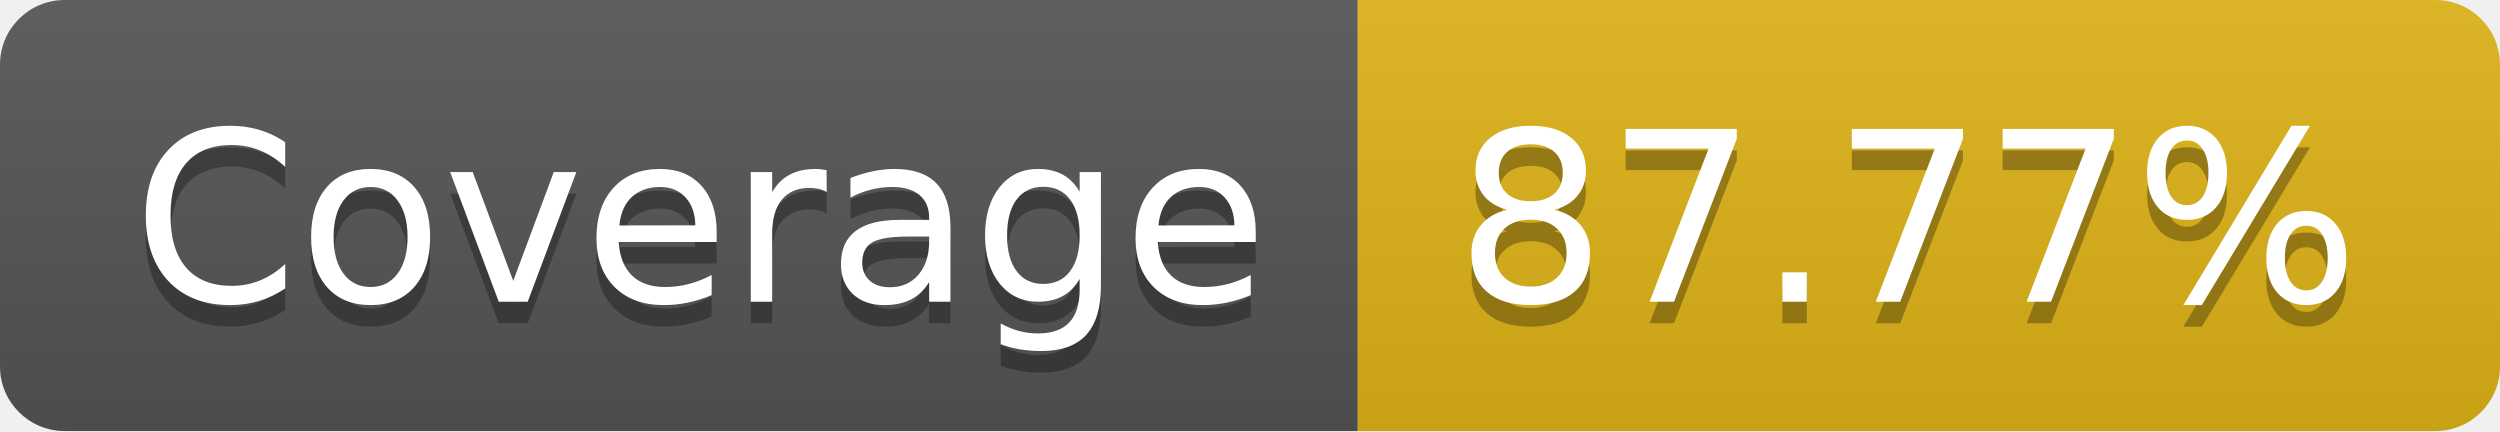
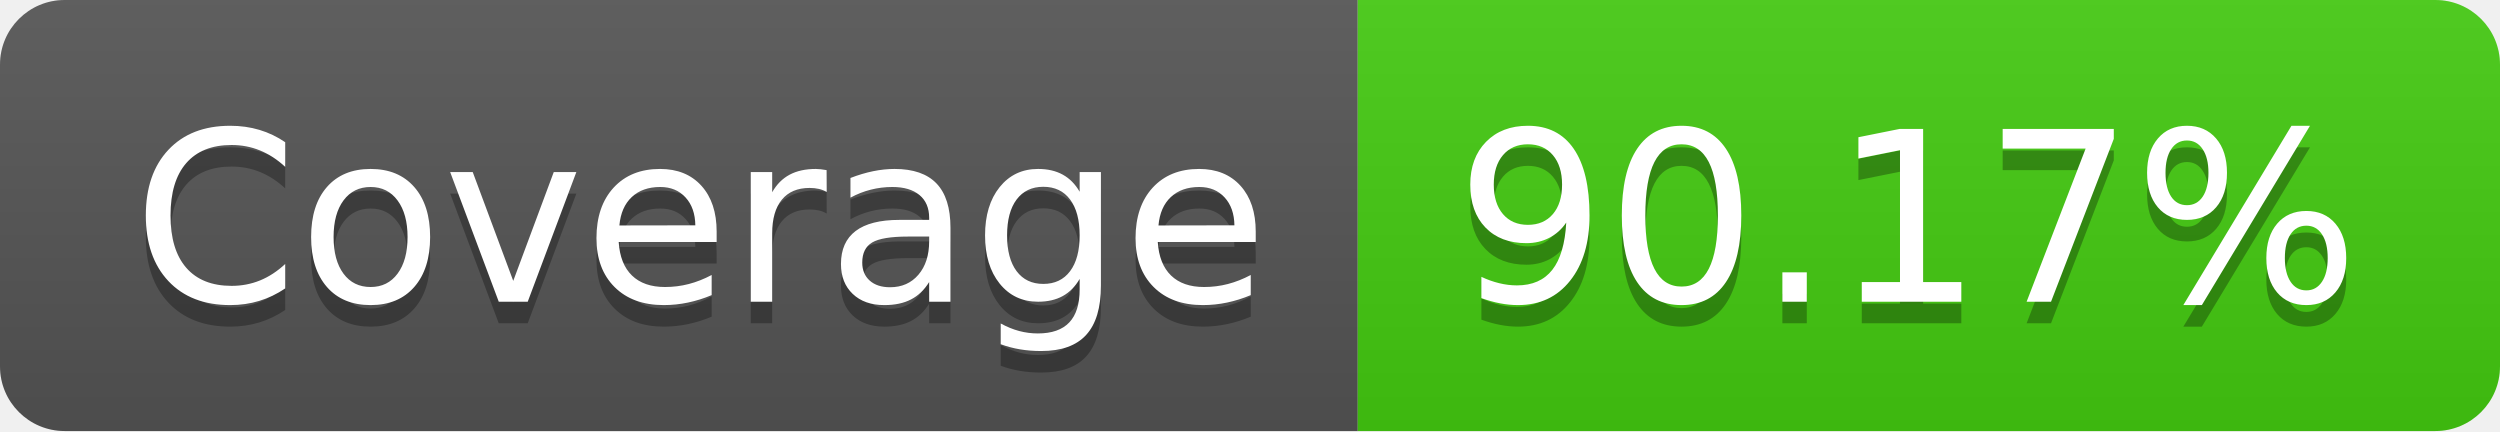
- <svg xmlns="http://www.w3.org/2000/svg" width="116" height="20" role="img" aria-label="Coverage: 87.77%">
+ <svg xmlns="http://www.w3.org/2000/svg" width="116" height="20" role="img" aria-label="Coverage: 90.17%">
  <linearGradient id="s" x2="0" y2="100%">
    <stop offset="0" stop-color="#bbb" stop-opacity=".1" />
    <stop offset="1" stop-opacity=".1" />
  </linearGradient>
  <clipPath id="r">
    <rect width="116" height="20" rx="3" fill="#fff" />
  </clipPath>
  <g clip-path="url(#r)">
    <rect width="63" height="20" fill="#555" />
-     <rect x="63" width="53" height="20" fill="#dfb317" />
+     <rect x="63" width="53" height="20" fill="#4c1" />
    <rect width="116" height="20" fill="url(#s)" />
  </g>
  <g fill="#fff" text-anchor="middle" font-family="Verdana,Geneva,DejaVu Sans,sans-serif" text-rendering="geometricPrecision" font-size="110">
    <text aria-hidden="true" x="325" y="150" fill="#010101" fill-opacity=".3" transform="scale(.1)" textLength="530">Coverage</text>
    <text x="325" y="140" transform="scale(.1)" fill="#fff" textLength="530">Coverage</text>
-     <text aria-hidden="true" x="885" y="150" fill="#010101" fill-opacity=".3" transform="scale(.1)" textLength="430">87.77%</text>
-     <text x="885" y="140" transform="scale(.1)" fill="#fff" textLength="430">87.77%</text>
+     <text aria-hidden="true" x="885" y="150" fill="#010101" fill-opacity=".3" transform="scale(.1)" textLength="430">90.17%</text>
+     <text x="885" y="140" transform="scale(.1)" fill="#fff" textLength="430">90.17%</text>
  </g>
</svg>
